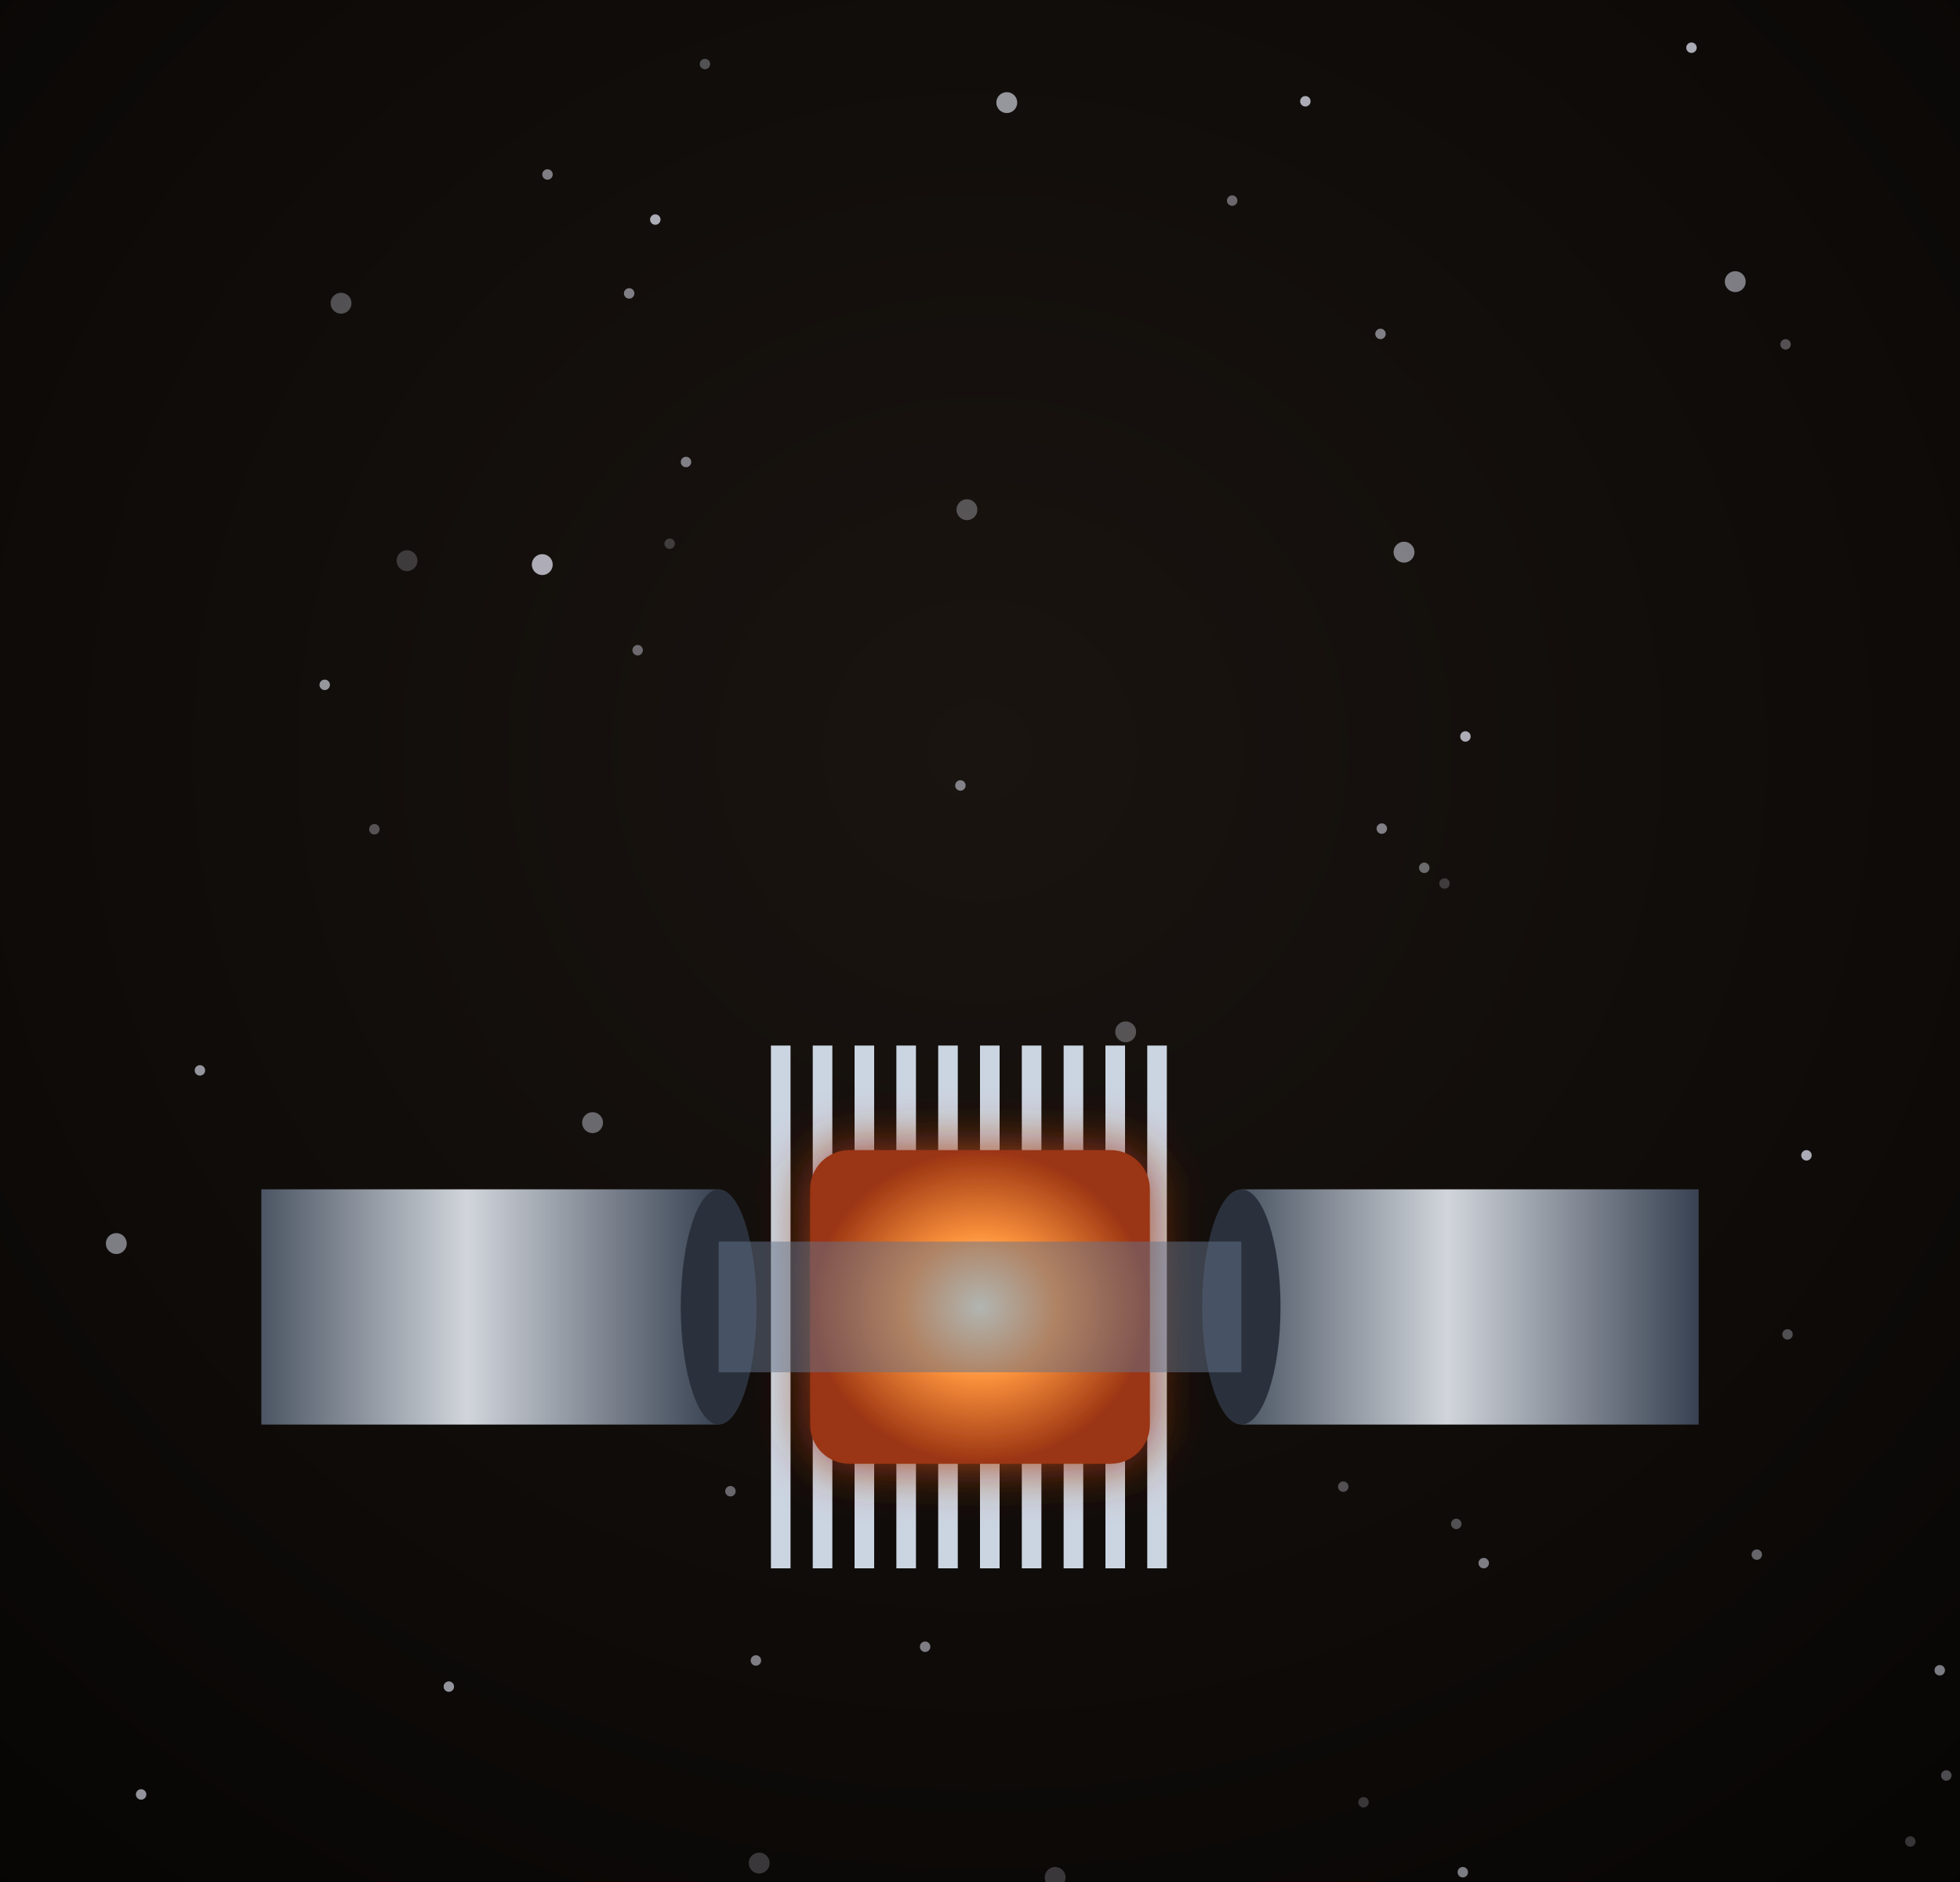
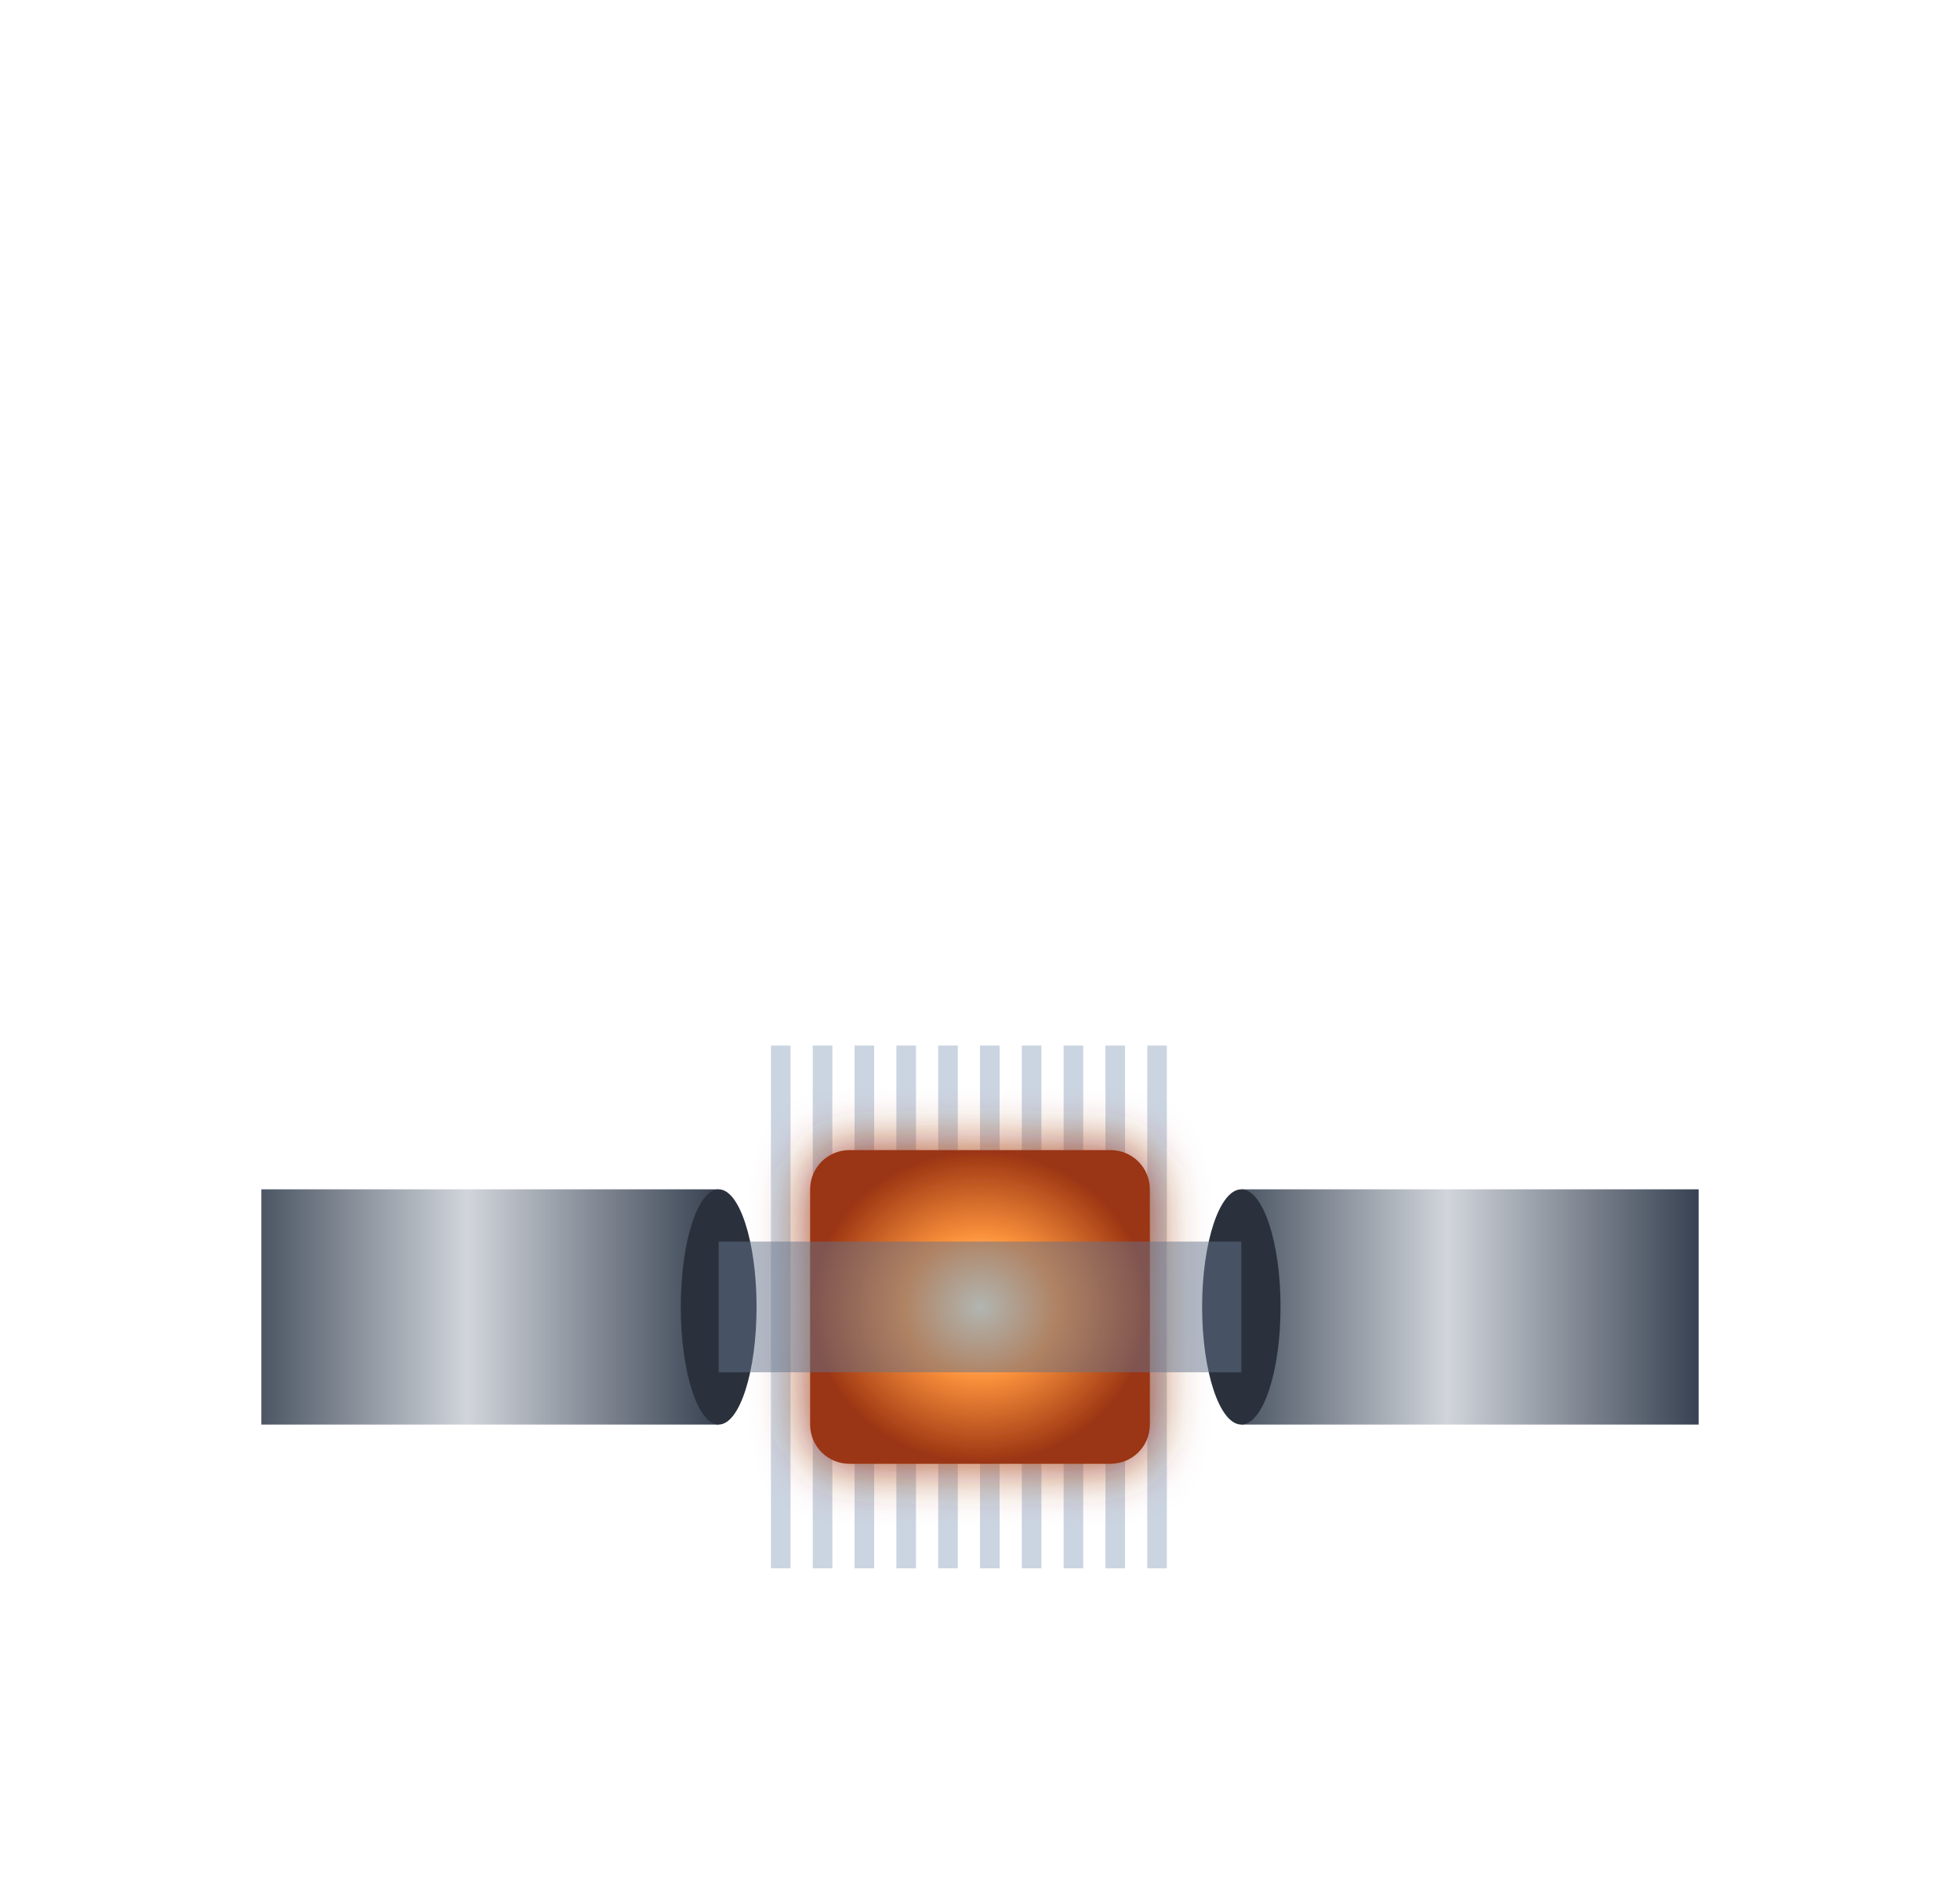
<svg xmlns="http://www.w3.org/2000/svg" viewBox="0 0 300 288" width="300" height="288">
  <defs>
    <filter id="glow" x="-50%" y="-50%" width="200%" height="200%">
      <feGaussianBlur stdDeviation="4" result="b" />
      <feMerge>
        <feMergeNode in="b" />
        <feMergeNode in="SourceGraphic" />
      </feMerge>
    </filter>
    <filter id="soft" x="-50%" y="-50%" width="200%" height="200%">
      <feGaussianBlur stdDeviation="9" />
    </filter>
    <radialGradient id="bg" cx="50%" cy="40%" r="85%">
      <stop offset="0%" stop-color="#1a1410" />
      <stop offset="100%" stop-color="#050403" />
    </radialGradient>
    <linearGradient id="asrg" x1="0" y1="0" x2="1" y2="0">
      <stop offset="0" stop-color="#4b5563" stop-opacity="1" />
      <stop offset="0.45" stop-color="#d1d5db" stop-opacity="1" />
      <stop offset="1" stop-color="#374151" stop-opacity="1" />
    </linearGradient>
    <radialGradient id="pu" cx="50%" cy="50%" r="50%">
      <stop offset="0" stop-color="#fff7d6" stop-opacity="1" />
      <stop offset="0.45" stop-color="#fb923c" stop-opacity="1" />
      <stop offset="1" stop-color="#9a3412" stop-opacity="1" />
    </radialGradient>
    <linearGradient id="shHull" x1="0" y1="0" x2="1" y2="0">
      <stop offset="0" stop-color="#e3e7ee" stop-opacity="1" />
      <stop offset="0.45" stop-color="#9aa3b2" stop-opacity="1" />
      <stop offset="1" stop-color="#3b424f" stop-opacity="1" />
    </linearGradient>
    <radialGradient id="shTank" cx="35%" cy="35%" r="70%">
      <stop offset="0" stop-color="#f4f6fa" stop-opacity="1" />
      <stop offset="0.55" stop-color="#a7b0be" stop-opacity="1" />
      <stop offset="1" stop-color="#4b5260" stop-opacity="1" />
    </radialGradient>
    <linearGradient id="shRad" x1="0" y1="0" x2="0" y2="1">
      <stop offset="0" stop-color="#3a4252" stop-opacity="1" />
      <stop offset="1" stop-color="#262c38" stop-opacity="1" />
    </linearGradient>
    <linearGradient id="shPv" x1="0" y1="0" x2="0" y2="1">
      <stop offset="0" stop-color="#1e3a8a" stop-opacity="1" />
      <stop offset="1" stop-color="#172554" stop-opacity="1" />
    </linearGradient>
  </defs>
-   <rect width="300" height="288" fill="url(#bg)" />
-   <circle cx="268.9" cy="237.9" r="0.8" fill="#eef0ff" opacity="0.4" />
-   <circle cx="102.5" cy="83.2" r="0.8" fill="#eef0ff" opacity="0.2" />
-   <circle cx="223.9" cy="286.5" r="0.8" fill="#eef0ff" opacity="0.5" />
-   <circle cx="273.6" cy="204.2" r="0.8" fill="#eef0ff" opacity="0.3" />
-   <circle cx="148" cy="78" r="1.6" fill="#eef0ff" opacity="0.3" />
-   <circle cx="265.6" cy="43.1" r="1.6" fill="#eef0ff" opacity="0.5" />
-   <circle cx="233.9" cy="191.8" r="0.8" fill="#eef0ff" opacity="0.4" />
-   <circle cx="115.7" cy="254.1" r="0.8" fill="#eef0ff" opacity="0.5" />
-   <circle cx="96.3" cy="44.9" r="0.8" fill="#eef0ff" opacity="0.5" />
-   <circle cx="49.7" cy="104.8" r="0.8" fill="#eef0ff" opacity="0.6" />
-   <circle cx="205.6" cy="227.5" r="0.8" fill="#eef0ff" opacity="0.3" />
-   <circle cx="215.9" cy="196.2" r="0.8" fill="#eef0ff" opacity="0.2" />
-   <circle cx="221.1" cy="135.2" r="0.8" fill="#eef0ff" opacity="0.2" />
-   <circle cx="17.8" cy="190.3" r="1.6" fill="#eef0ff" opacity="0.5" />
-   <circle cx="224.3" cy="112.7" r="0.8" fill="#eef0ff" opacity="0.7" />
-   <circle cx="48.1" cy="186.8" r="0.8" fill="#eef0ff" opacity="0.6" />
-   <circle cx="52.2" cy="46.4" r="1.6" fill="#eef0ff" opacity="0.3" />
-   <circle cx="21.6" cy="274.6" r="0.8" fill="#eef0ff" opacity="0.6" />
-   <circle cx="30.6" cy="163.8" r="0.8" fill="#eef0ff" opacity="0.6" />
-   <circle cx="208.7" cy="275.8" r="0.8" fill="#eef0ff" opacity="0.2" />
-   <circle cx="107.9" cy="9.8" r="0.8" fill="#eef0ff" opacity="0.3" />
-   <circle cx="68.7" cy="258.1" r="0.8" fill="#eef0ff" opacity="0.6" />
-   <circle cx="87.6" cy="206.6" r="0.8" fill="#eef0ff" opacity="0.5" />
-   <circle cx="83" cy="86.4" r="1.6" fill="#eef0ff" opacity="0.7" />
-   <circle cx="62.3" cy="85.8" r="1.6" fill="#eef0ff" opacity="0.2" />
-   <circle cx="188.6" cy="30.7" r="0.8" fill="#eef0ff" opacity="0.4" />
-   <circle cx="147" cy="120.2" r="0.8" fill="#eef0ff" opacity="0.5" />
-   <circle cx="211.5" cy="126.8" r="0.8" fill="#eef0ff" opacity="0.5" />
-   <circle cx="111.8" cy="228.2" r="0.8" fill="#eef0ff" opacity="0.4" />
-   <circle cx="199.8" cy="15.5" r="0.8" fill="#eef0ff" opacity="0.7" />
-   <circle cx="116.2" cy="285.1" r="1.6" fill="#eef0ff" opacity="0.2" />
-   <circle cx="57.3" cy="126.9" r="0.8" fill="#eef0ff" opacity="0.3" />
-   <circle cx="141.6" cy="252" r="0.8" fill="#eef0ff" opacity="0.5" />
-   <circle cx="276.5" cy="176.8" r="0.8" fill="#eef0ff" opacity="0.7" />
-   <circle cx="225" cy="207" r="0.8" fill="#eef0ff" opacity="0.4" />
-   <circle cx="172.3" cy="157.9" r="1.6" fill="#eef0ff" opacity="0.3" />
-   <circle cx="292.4" cy="281.8" r="0.8" fill="#eef0ff" opacity="0.2" />
-   <circle cx="214.9" cy="84.5" r="1.6" fill="#eef0ff" opacity="0.5" />
-   <circle cx="191.8" cy="213.1" r="0.8" fill="#eef0ff" opacity="0.4" />
-   <circle cx="63.8" cy="216.1" r="0.8" fill="#eef0ff" opacity="0.7" />
-   <circle cx="227.1" cy="239.2" r="0.8" fill="#eef0ff" opacity="0.5" />
-   <circle cx="100.3" cy="33.6" r="0.8" fill="#eef0ff" opacity="0.7" />
-   <circle cx="90.7" cy="171.8" r="1.6" fill="#eef0ff" opacity="0.4" />
-   <circle cx="161.5" cy="287.3" r="1.6" fill="#eef0ff" opacity="0.2" />
-   <circle cx="97.6" cy="99.5" r="0.8" fill="#eef0ff" opacity="0.4" />
-   <circle cx="273.3" cy="52.7" r="0.8" fill="#eef0ff" opacity="0.3" />
-   <circle cx="218" cy="132.8" r="0.8" fill="#eef0ff" opacity="0.4" />
-   <circle cx="83.8" cy="26.7" r="0.8" fill="#eef0ff" opacity="0.5" />
-   <circle cx="211.3" cy="51.1" r="0.8" fill="#eef0ff" opacity="0.5" />
-   <circle cx="296.9" cy="255.6" r="0.8" fill="#eef0ff" opacity="0.5" />
-   <circle cx="258.9" cy="7.3" r="0.8" fill="#eef0ff" opacity="0.7" />
-   <circle cx="105" cy="70.7" r="0.8" fill="#eef0ff" opacity="0.5" />
-   <circle cx="297.9" cy="271.7" r="0.8" fill="#eef0ff" opacity="0.3" />
-   <circle cx="222.9" cy="233.2" r="0.8" fill="#eef0ff" opacity="0.3" />
-   <circle cx="154.1" cy="15.7" r="1.6" fill="#eef0ff" opacity="0.6" />
  <rect x="40" y="182" width="70" height="36" fill="url(#asrg)" />
  <ellipse cx="110" cy="200" rx="5.8" ry="18" fill="#2b313c" />
  <rect x="190" y="182" width="70" height="36" fill="url(#asrg)" />
  <ellipse cx="190" cy="200" rx="6" ry="18" fill="#2b313c" />
  <rect x="118" y="160" width="3" height="80" fill="#cbd5e1" />
  <rect x="124.4" y="160" width="3" height="80" fill="#cbd5e1" />
  <rect x="130.8" y="160" width="3" height="80" fill="#cbd5e1" />
  <rect x="137.2" y="160" width="3" height="80" fill="#cbd5e1" />
  <rect x="143.6" y="160" width="3" height="80" fill="#cbd5e1" />
  <rect x="150" y="160" width="3" height="80" fill="#cbd5e1" />
  <rect x="156.4" y="160" width="3" height="80" fill="#cbd5e1" />
  <rect x="162.8" y="160" width="3" height="80" fill="#cbd5e1" />
  <rect x="169.2" y="160" width="3" height="80" fill="#cbd5e1" />
  <rect x="175.6" y="160" width="3" height="80" fill="#cbd5e1" />
  <rect x="124" y="176" width="52" height="48" rx="6" fill="url(#pu)" filter="url(#glow)" />
  <rect x="110" y="190" width="80" height="20" fill="#64748b" opacity="0.5" />
</svg>
